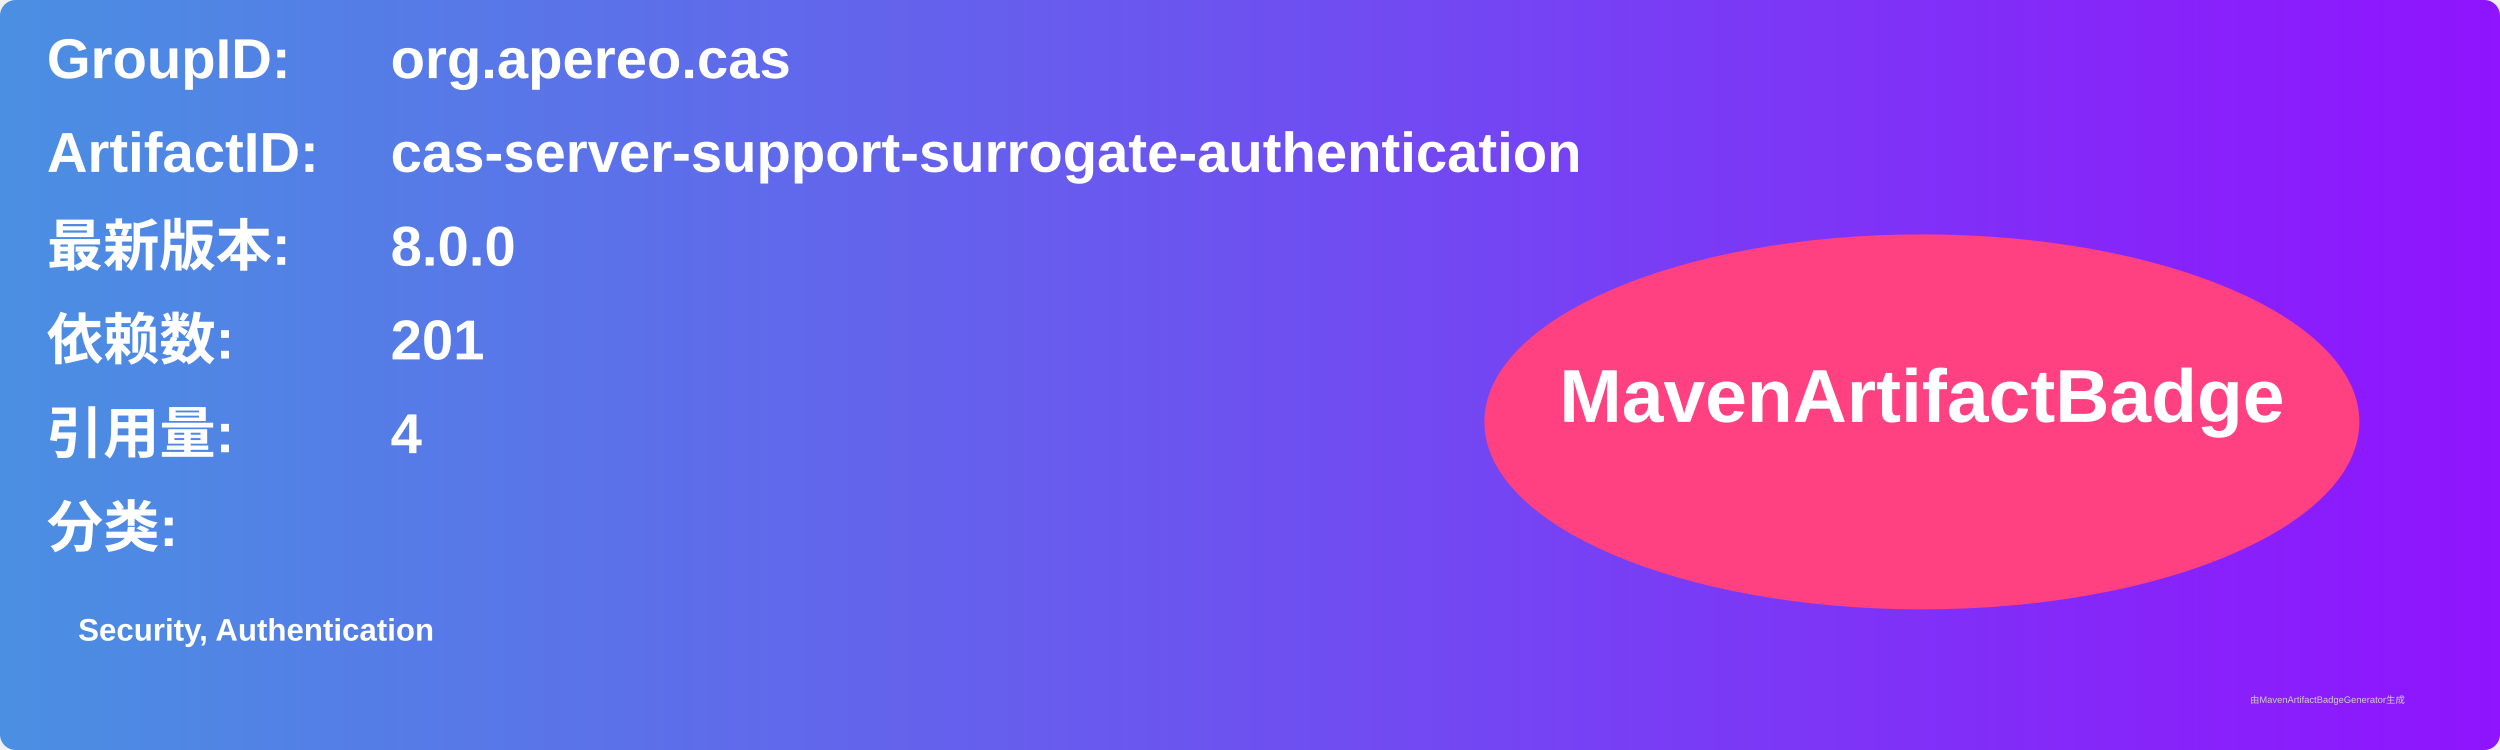
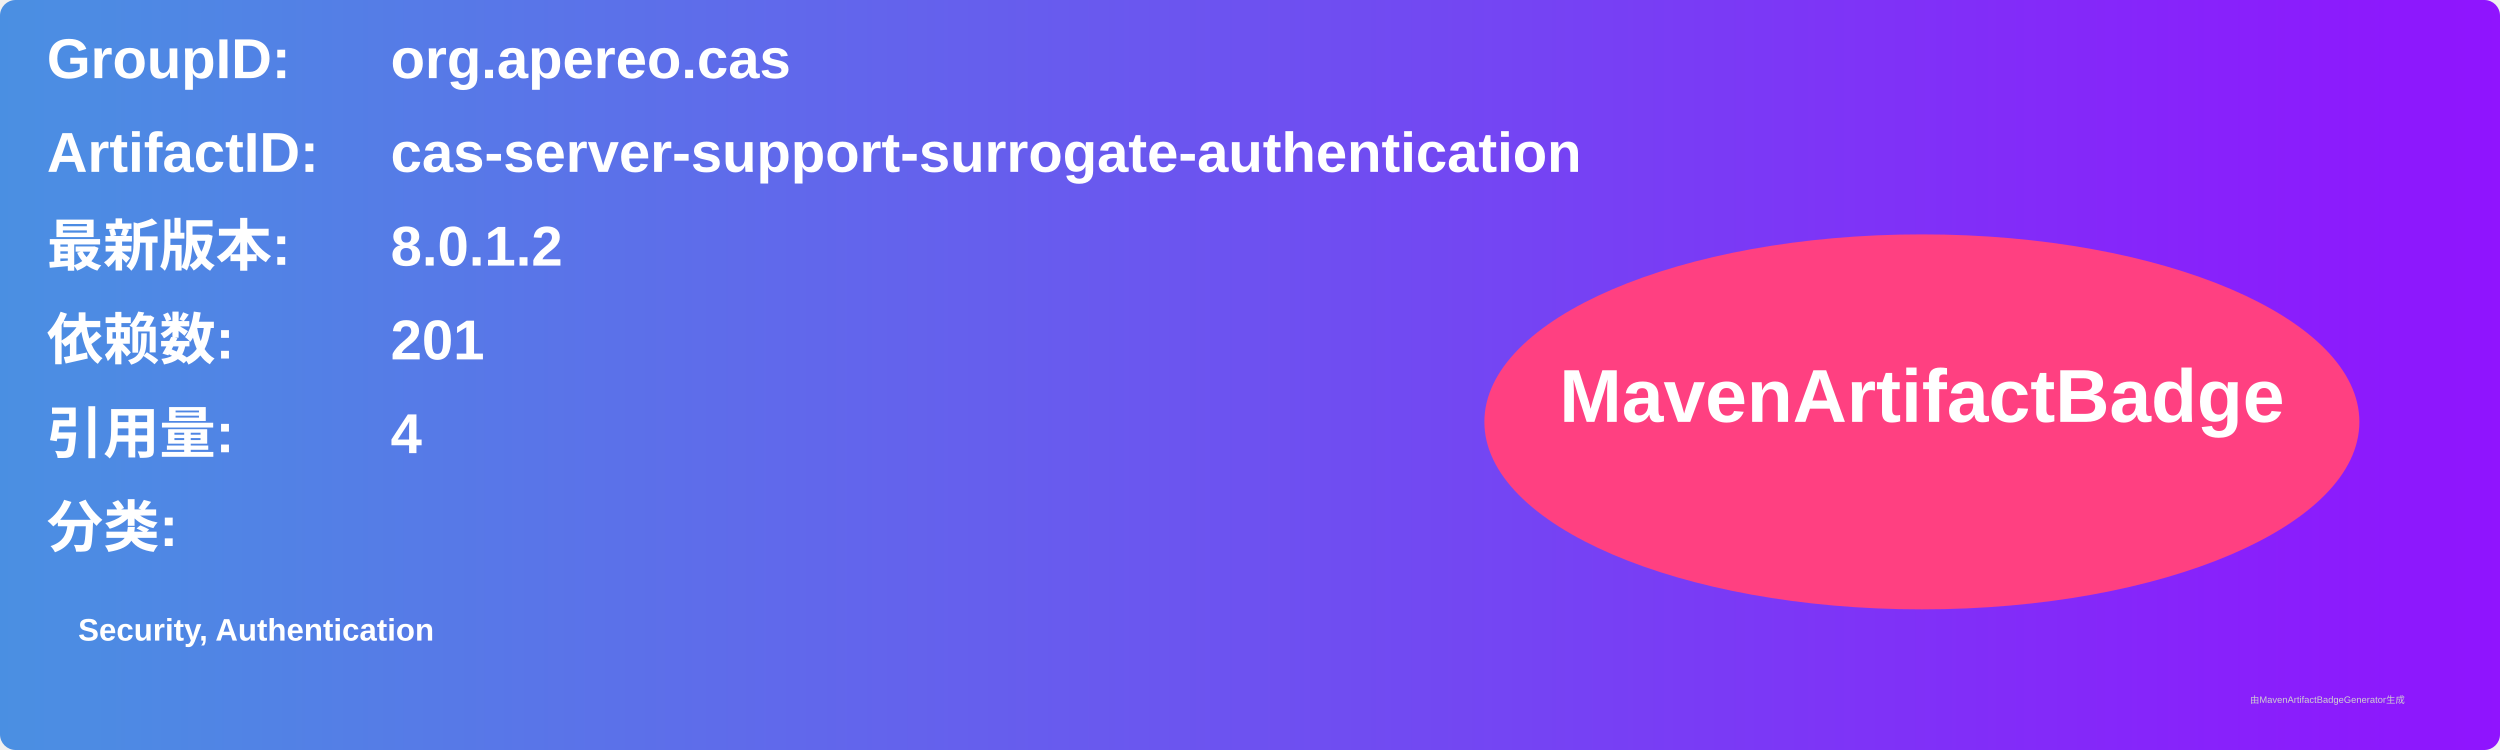
<svg xmlns="http://www.w3.org/2000/svg" width="800" height="240" viewBox="0 0 800 240">
  <linearGradient id="grad" x1="0%" y1="0%" x2="100%" y2="0%">
    <stop offset="0%" stop-color="#4a90e2" />
    <stop offset="100%" stop-color="#9013fe" />
  </linearGradient>
  <rect width="100%" height="100%" rx="5" ry="5" fill="url(#grad)" />
  <g transform="translate(15, 15)">
    <text x="0" y="10" font-family="Arial" font-size="18" fill="white" font-weight="bold" width="260">GroupID:</text>
    <text x="110" y="10" font-family="Arial" font-size="18" fill="white" font-weight="bold" width="460">org.apereo.cas</text>
    <text x="0" y="40" font-family="Arial" font-size="18" fill="white" font-weight="bold" width="260">ArtifactID:</text>
    <text x="110" y="40" font-family="Arial" font-size="18" fill="white" font-weight="bold" width="460">cas-server-support-surrogate-authentication</text>
    <text x="0" y="70" font-family="Arial" font-size="18" fill="white" font-weight="bold">最新版本:</text>
    <text x="110" y="70" font-family="Arial" font-size="18" fill="white" font-weight="bold">
-       <tspan font-weight="bold">8.0.0</tspan>
+       <tspan font-weight="bold">8.0.1.2</tspan>
    </text>
    <text x="0" y="100" font-family="Arial" font-size="18" fill="white" font-weight="bold">依赖数: </text>
    <text x="110" y="100" font-family="Arial" font-size="18" fill="white">
      <tspan font-weight="bold">201</tspan>
    </text>
    <text x="0" y="130" font-family="Arial" font-size="18" fill="white" font-weight="bold">引用量: </text>
    <text x="110" y="130" font-family="Arial" font-size="18" fill="white">
      <tspan font-weight="bold">4</tspan>
    </text>
    <text x="0" y="160" font-family="Arial" font-size="18" fill="white" font-weight="bold">分类:</text>
    <text x="10" y="190" font-family="Arial" font-size="10" fill="white">
      <tspan font-weight="bold">Security, Authentication</tspan>
    </text>
    <ellipse cx="600" cy="120" rx="140" ry="60" fill="#ff4081" />
    <text x="600" y="120" text-anchor="middle" font-family="Arial" font-size="24" fill="white" font-weight="bold">MavenArtifactBadge</text>
  </g>
  <text x="720" y="225" font-family="Arial" font-size="3" fill="#d0d0d0">由MavenArtifactBadgeGenerator生成</text>
</svg>
